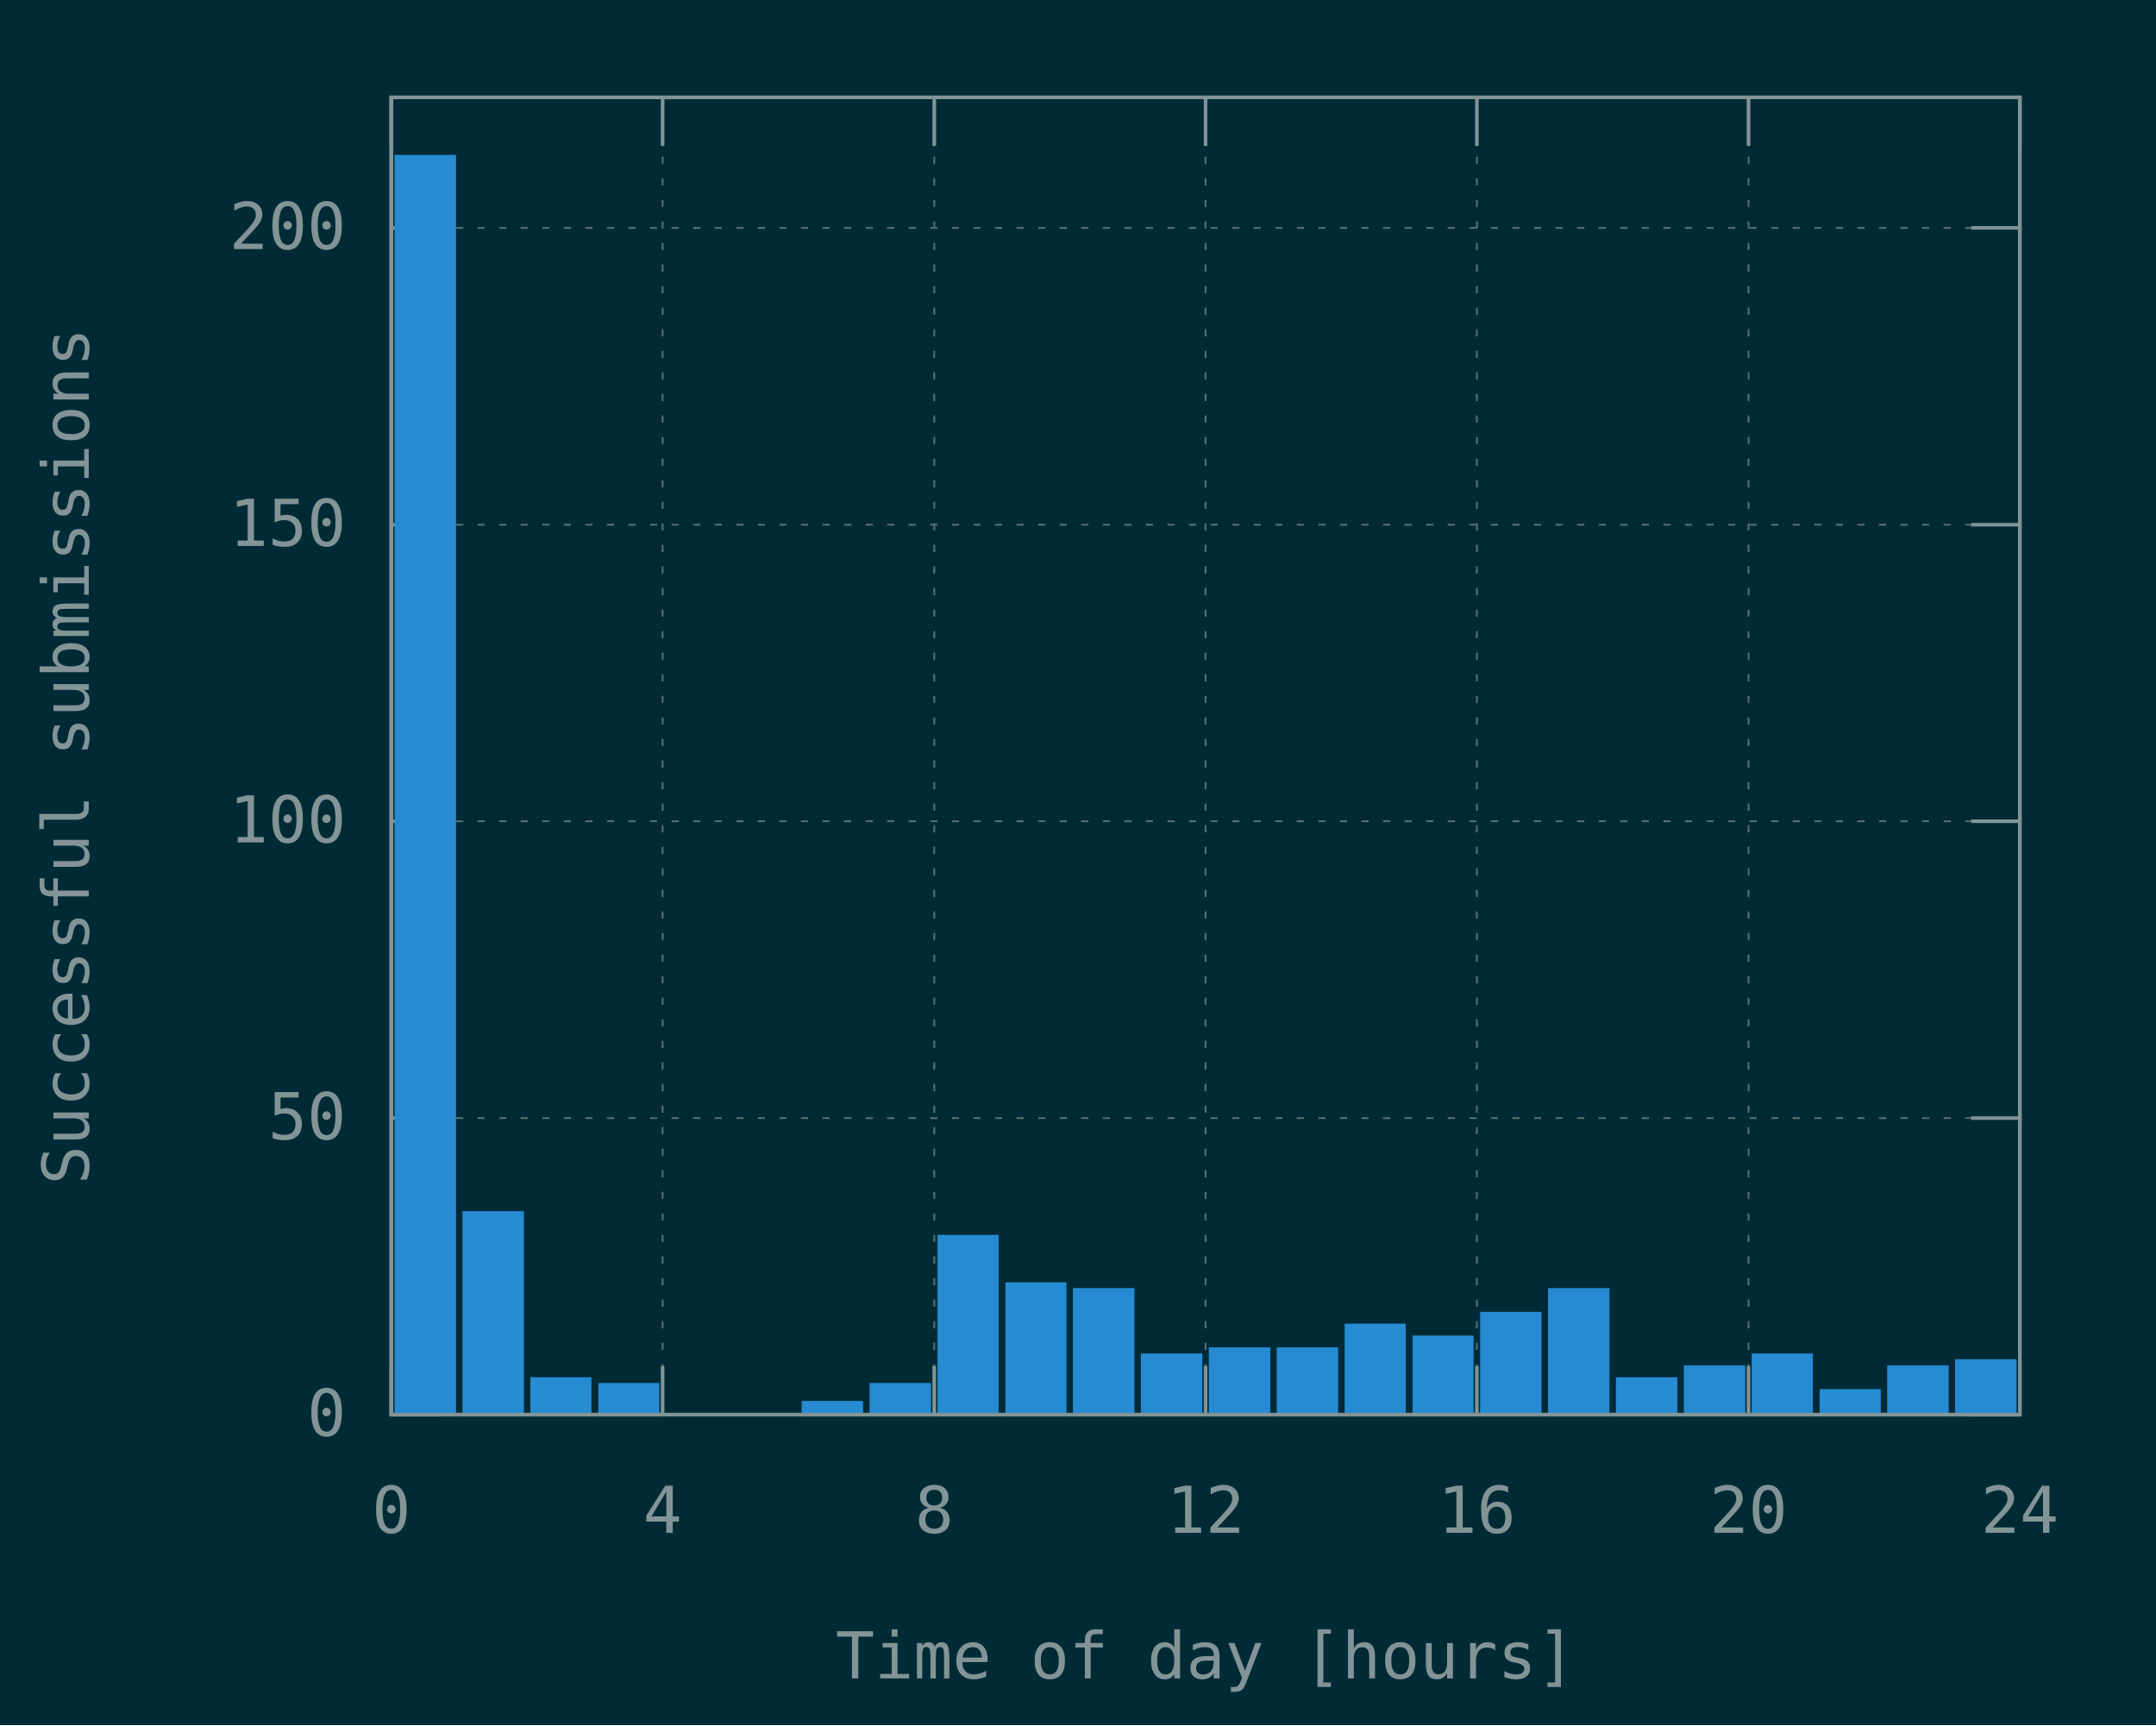
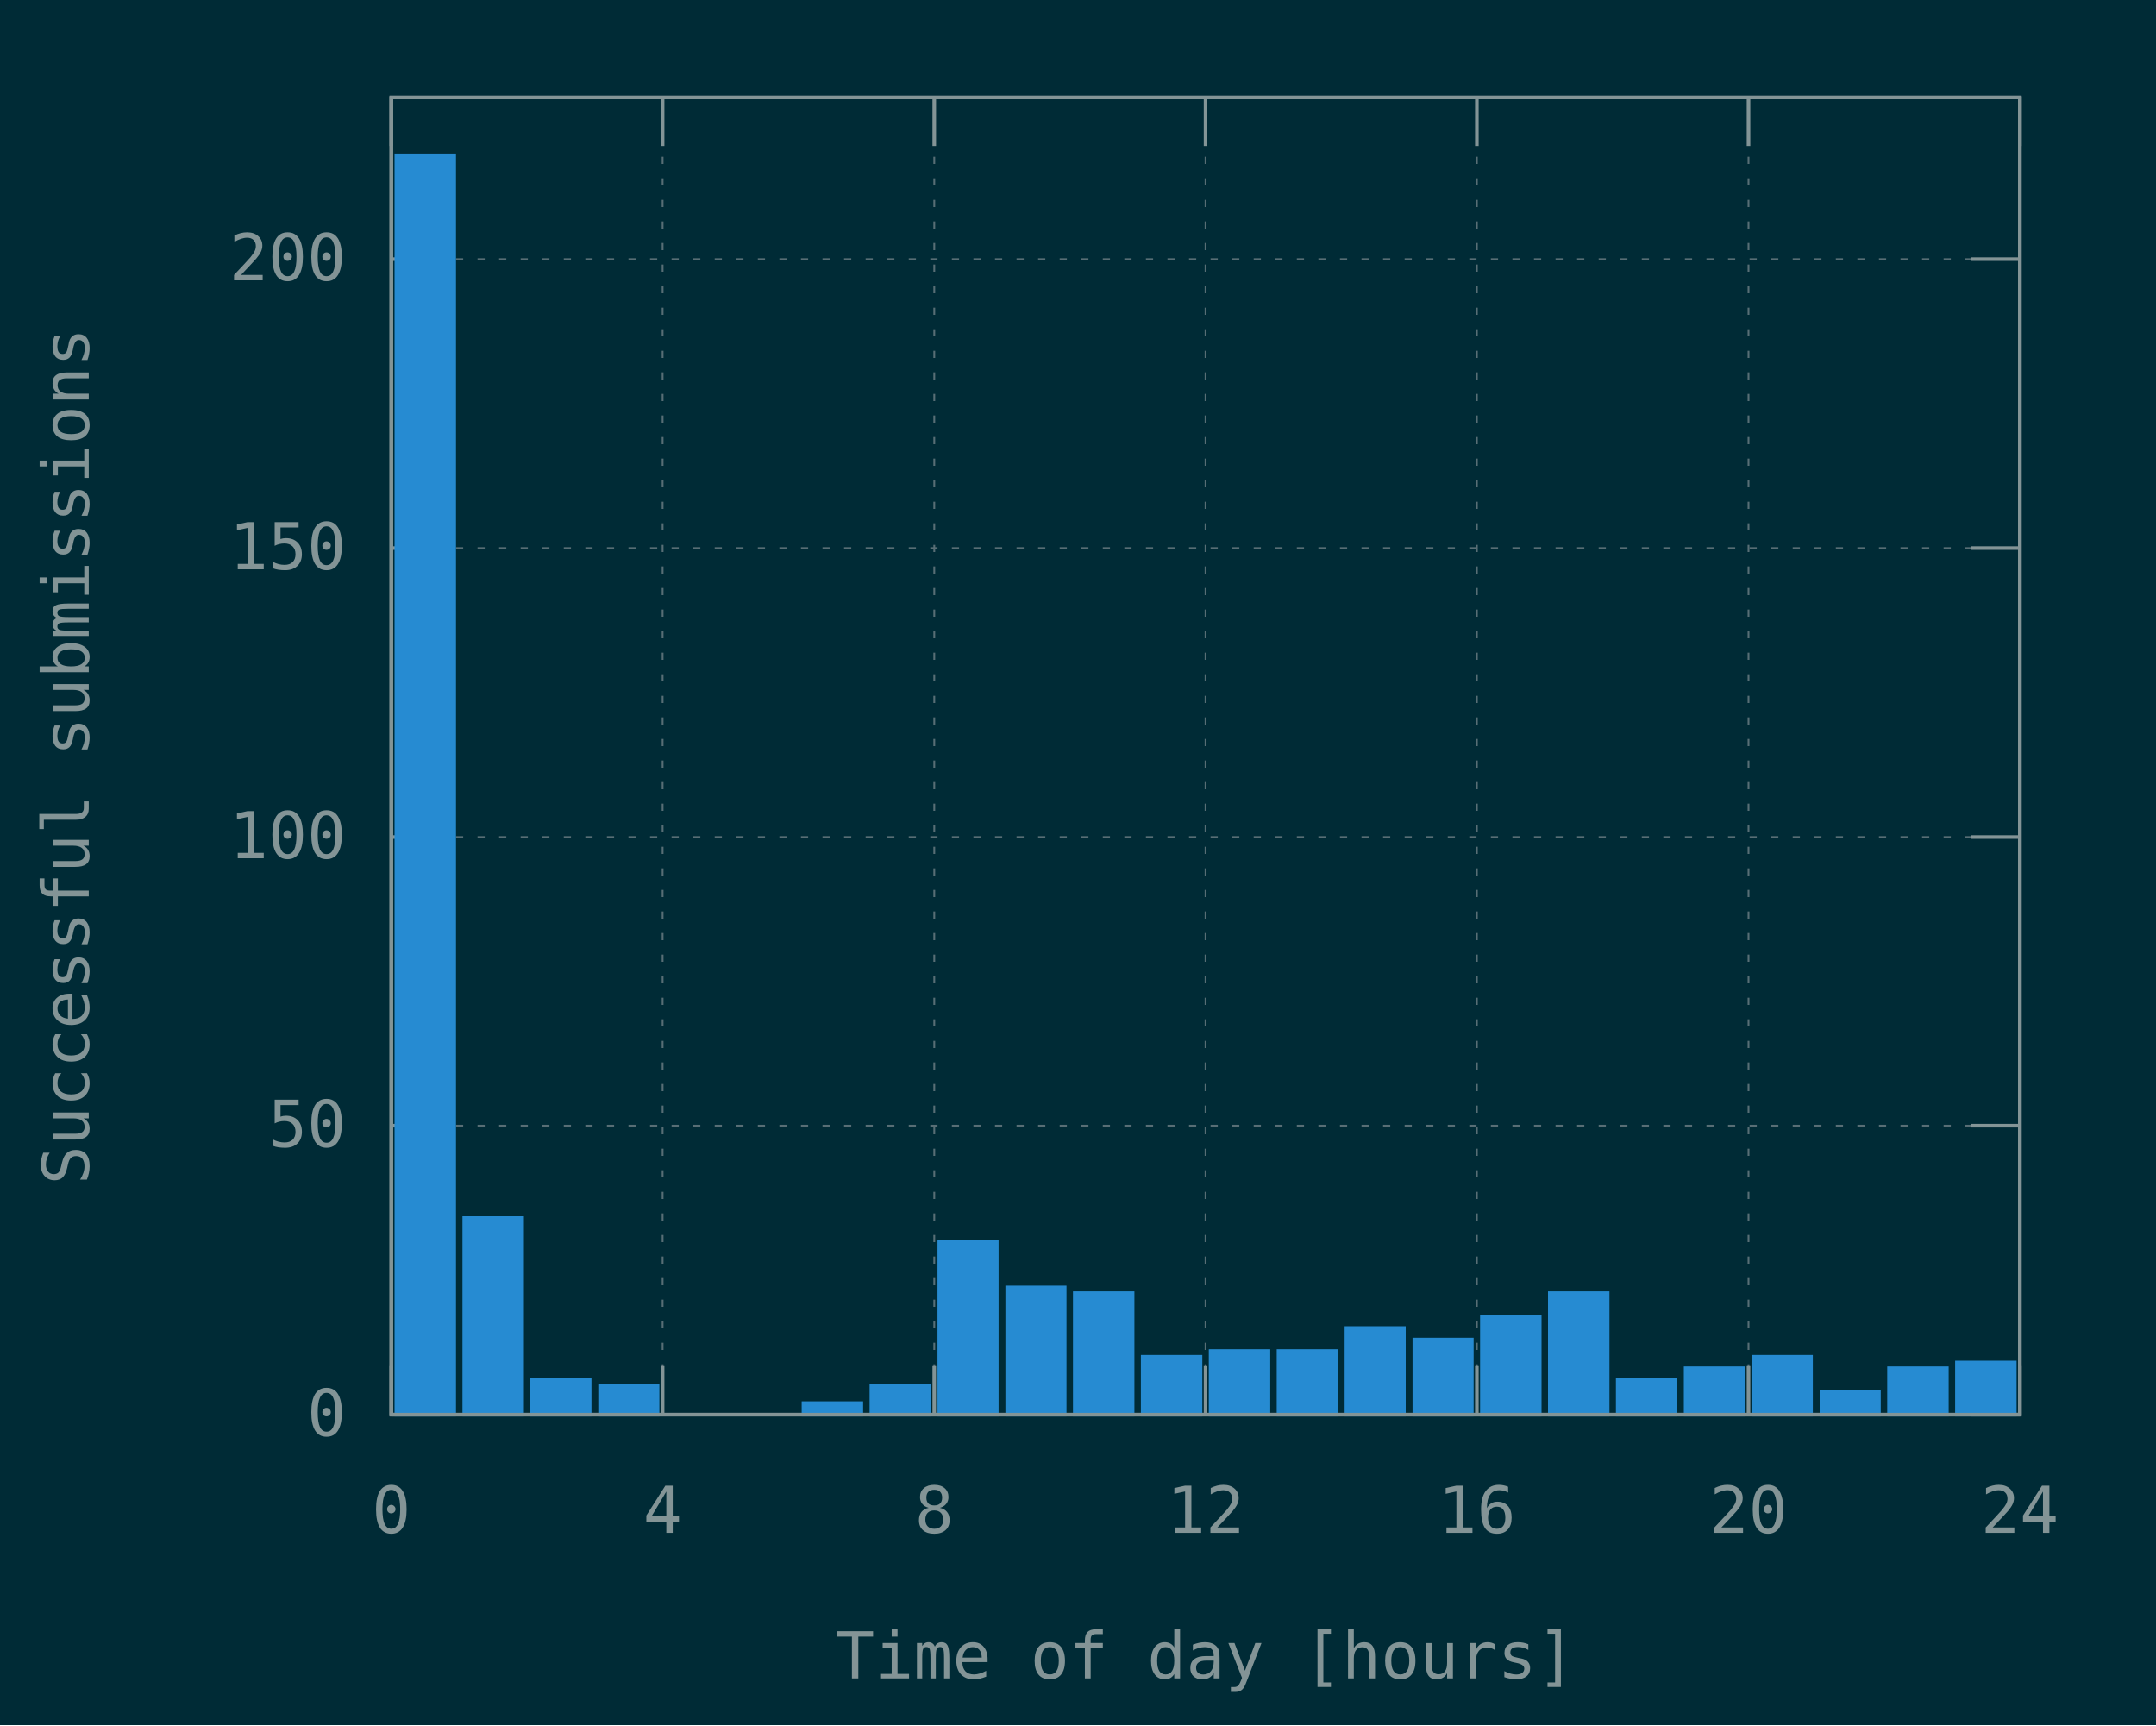
<svg xmlns="http://www.w3.org/2000/svg" xmlns:xlink="http://www.w3.org/1999/xlink" width="600" height="480" viewBox="0 0 600 480">
  <g id="gnuplot_canvas">
    <rect x="0" y="0" width="600" height="480" fill="#002b36" />
    <defs>
      <circle id="gpDot" r="0.5" stroke-width="0.5" stroke="currentColor" />
      <path id="gpPt0" stroke-width="0.148" stroke="currentColor" d="M-1,0 h2 M0,-1 v2" />
      <path id="gpPt1" stroke-width="0.148" stroke="currentColor" d="M-1,-1 L1,1 M1,-1 L-1,1" />
      <path id="gpPt2" stroke-width="0.148" stroke="currentColor" d="M-1,0 L1,0 M0,-1 L0,1 M-1,-1 L1,1 M-1,1 L1,-1" />
      <rect id="gpPt3" stroke-width="0.148" stroke="currentColor" x="-1" y="-1" width="2" height="2" />
      <rect id="gpPt4" stroke-width="0.148" stroke="currentColor" fill="currentColor" x="-1" y="-1" width="2" height="2" />
      <circle id="gpPt5" stroke-width="0.148" stroke="currentColor" cx="0" cy="0" r="1" />
      <use xlink:href="#gpPt5" id="gpPt6" fill="currentColor" stroke="none" />
      <path id="gpPt7" stroke-width="0.148" stroke="currentColor" d="M0,-1.33 L-1.33,0.67 L1.33,0.67 z" />
      <use xlink:href="#gpPt7" id="gpPt8" fill="currentColor" stroke="none" />
      <use xlink:href="#gpPt7" id="gpPt9" stroke="currentColor" transform="rotate(180)" />
      <use xlink:href="#gpPt9" id="gpPt10" fill="currentColor" stroke="none" />
      <use xlink:href="#gpPt3" id="gpPt11" stroke="currentColor" transform="rotate(45)" />
      <use xlink:href="#gpPt11" id="gpPt12" fill="currentColor" stroke="none" />
      <path id="gpPt13" stroke-width="0.148" stroke="currentColor" d="M0,1.330 L1.265,0.411 L0.782,-1.067 L-0.782,-1.076 L-1.265,0.411 z" />
      <use xlink:href="#gpPt13" id="gpPt14" fill="currentColor" stroke="none" />
      <filter id="textbox" filterUnits="objectBoundingBox" x="0" y="0" height="1" width="1">
        <feFlood flood-color="#002B36" flood-opacity="1" result="bgnd" />
        <feComposite in="SourceGraphic" in2="bgnd" operator="atop" />
      </filter>
      <filter id="greybox" filterUnits="objectBoundingBox" x="0" y="0" height="1" width="1">
        <feFlood flood-color="lightgrey" flood-opacity="1" result="grey" />
        <feComposite in="SourceGraphic" in2="grey" operator="atop" />
      </filter>
    </defs>
    <g fill="none" color="#002B36" stroke="currentColor" stroke-width="1.00" stroke-linecap="butt" stroke-linejoin="miter">
</g>
    <g fill="none" color="black" stroke="currentColor" stroke-width="1.00" stroke-linecap="butt" stroke-linejoin="miter">
</g>
    <g fill="none" color="black" stroke="rgb(131, 148, 150)" stroke-width="0.50" stroke-linecap="butt" stroke-linejoin="miter">
</g>
    <g fill="none" color="gray" stroke="currentColor" stroke-width="0.50" stroke-linecap="butt" stroke-linejoin="miter">
      <path stroke="rgb( 88, 110, 117)" stroke-dasharray="2,4" class="gridline" d="M108.9,393.6 L562.1,393.6  " />
    </g>
    <g fill="none" color="gray" stroke="rgb( 88, 110, 117)" stroke-width="1.00" stroke-linecap="butt" stroke-linejoin="miter">
</g>
    <g fill="none" color="black" stroke="currentColor" stroke-width="1.00" stroke-linecap="butt" stroke-linejoin="miter">
      <path stroke="rgb(131, 148, 150)" d="M108.9,393.6 L122.4,393.6 M562.1,393.6 L548.6,393.6  " />
      <g transform="translate(96.3,399.5)" stroke="none" fill="rgb(131,148,150)" font-family="Inconsolata" font-size="18.00" text-anchor="end">
        <text>
          <tspan font-family="Inconsolata"> 0</tspan>
        </text>
      </g>
    </g>
    <g fill="none" color="black" stroke="currentColor" stroke-width="1.00" stroke-linecap="butt" stroke-linejoin="miter">
</g>
    <g fill="none" color="black" stroke="rgb(131, 148, 150)" stroke-width="0.50" stroke-linecap="butt" stroke-linejoin="miter">
</g>
    <g fill="none" color="gray" stroke="currentColor" stroke-width="0.50" stroke-linecap="butt" stroke-linejoin="miter">
-       <path stroke="rgb( 88, 110, 117)" stroke-dasharray="2,4" class="gridline" d="M108.9,311.1 L562.1,311.1  " />
-     </g>
-     <g fill="none" color="gray" stroke="rgb( 88, 110, 117)" stroke-width="1.00" stroke-linecap="butt" stroke-linejoin="miter">
- </g>
-     <g fill="none" color="black" stroke="currentColor" stroke-width="1.00" stroke-linecap="butt" stroke-linejoin="miter">
-       <path stroke="rgb(131, 148, 150)" d="M108.9,311.1 L122.4,311.1 M562.1,311.1 L548.6,311.1  " />
-       <g transform="translate(96.3,317.0)" stroke="none" fill="rgb(131,148,150)" font-family="Inconsolata" font-size="18.00" text-anchor="end">
+       <path stroke="rgb( 88, 110, 117)" stroke-dasharray="2,4" class="gridline" d="M108.9,313.2 L562.1,313.2  " />
+     </g>
+     <g fill="none" color="gray" stroke="rgb( 88, 110, 117)" stroke-width="1.00" stroke-linecap="butt" stroke-linejoin="miter">
+ </g>
+     <g fill="none" color="black" stroke="currentColor" stroke-width="1.00" stroke-linecap="butt" stroke-linejoin="miter">
+       <path stroke="rgb(131, 148, 150)" d="M108.9,313.2 L122.4,313.2 M562.1,313.2 L548.6,313.2  " />
+       <g transform="translate(96.3,319.1)" stroke="none" fill="rgb(131,148,150)" font-family="Inconsolata" font-size="18.00" text-anchor="end">
        <text>
          <tspan font-family="Inconsolata"> 50</tspan>
        </text>
      </g>
    </g>
    <g fill="none" color="black" stroke="currentColor" stroke-width="1.00" stroke-linecap="butt" stroke-linejoin="miter">
</g>
    <g fill="none" color="black" stroke="rgb(131, 148, 150)" stroke-width="0.50" stroke-linecap="butt" stroke-linejoin="miter">
</g>
    <g fill="none" color="gray" stroke="currentColor" stroke-width="0.50" stroke-linecap="butt" stroke-linejoin="miter">
-       <path stroke="rgb( 88, 110, 117)" stroke-dasharray="2,4" class="gridline" d="M108.9,228.5 L562.1,228.5  " />
-     </g>
-     <g fill="none" color="gray" stroke="rgb( 88, 110, 117)" stroke-width="1.00" stroke-linecap="butt" stroke-linejoin="miter">
- </g>
-     <g fill="none" color="black" stroke="currentColor" stroke-width="1.00" stroke-linecap="butt" stroke-linejoin="miter">
-       <path stroke="rgb(131, 148, 150)" d="M108.9,228.5 L122.4,228.5 M562.1,228.5 L548.6,228.5  " />
-       <g transform="translate(96.3,234.4)" stroke="none" fill="rgb(131,148,150)" font-family="Inconsolata" font-size="18.00" text-anchor="end">
+       <path stroke="rgb( 88, 110, 117)" stroke-dasharray="2,4" class="gridline" d="M108.9,232.9 L562.1,232.9  " />
+     </g>
+     <g fill="none" color="gray" stroke="rgb( 88, 110, 117)" stroke-width="1.00" stroke-linecap="butt" stroke-linejoin="miter">
+ </g>
+     <g fill="none" color="black" stroke="currentColor" stroke-width="1.00" stroke-linecap="butt" stroke-linejoin="miter">
+       <path stroke="rgb(131, 148, 150)" d="M108.9,232.9 L122.4,232.9 M562.1,232.9 L548.6,232.9  " />
+       <g transform="translate(96.3,238.8)" stroke="none" fill="rgb(131,148,150)" font-family="Inconsolata" font-size="18.00" text-anchor="end">
        <text>
          <tspan font-family="Inconsolata"> 100</tspan>
        </text>
      </g>
    </g>
    <g fill="none" color="black" stroke="currentColor" stroke-width="1.00" stroke-linecap="butt" stroke-linejoin="miter">
</g>
    <g fill="none" color="black" stroke="rgb(131, 148, 150)" stroke-width="0.50" stroke-linecap="butt" stroke-linejoin="miter">
</g>
    <g fill="none" color="gray" stroke="currentColor" stroke-width="0.50" stroke-linecap="butt" stroke-linejoin="miter">
-       <path stroke="rgb( 88, 110, 117)" stroke-dasharray="2,4" class="gridline" d="M108.9,146.0 L562.1,146.0  " />
-     </g>
-     <g fill="none" color="gray" stroke="rgb( 88, 110, 117)" stroke-width="1.00" stroke-linecap="butt" stroke-linejoin="miter">
- </g>
-     <g fill="none" color="black" stroke="currentColor" stroke-width="1.00" stroke-linecap="butt" stroke-linejoin="miter">
-       <path stroke="rgb(131, 148, 150)" d="M108.9,146.0 L122.4,146.0 M562.1,146.0 L548.6,146.0  " />
-       <g transform="translate(96.3,151.9)" stroke="none" fill="rgb(131,148,150)" font-family="Inconsolata" font-size="18.00" text-anchor="end">
+       <path stroke="rgb( 88, 110, 117)" stroke-dasharray="2,4" class="gridline" d="M108.9,152.5 L562.1,152.5  " />
+     </g>
+     <g fill="none" color="gray" stroke="rgb( 88, 110, 117)" stroke-width="1.00" stroke-linecap="butt" stroke-linejoin="miter">
+ </g>
+     <g fill="none" color="black" stroke="currentColor" stroke-width="1.00" stroke-linecap="butt" stroke-linejoin="miter">
+       <path stroke="rgb(131, 148, 150)" d="M108.9,152.5 L122.4,152.5 M562.1,152.5 L548.6,152.5  " />
+       <g transform="translate(96.3,158.4)" stroke="none" fill="rgb(131,148,150)" font-family="Inconsolata" font-size="18.00" text-anchor="end">
        <text>
          <tspan font-family="Inconsolata"> 150</tspan>
        </text>
      </g>
    </g>
    <g fill="none" color="black" stroke="currentColor" stroke-width="1.00" stroke-linecap="butt" stroke-linejoin="miter">
</g>
    <g fill="none" color="black" stroke="rgb(131, 148, 150)" stroke-width="0.50" stroke-linecap="butt" stroke-linejoin="miter">
</g>
    <g fill="none" color="gray" stroke="currentColor" stroke-width="0.50" stroke-linecap="butt" stroke-linejoin="miter">
-       <path stroke="rgb( 88, 110, 117)" stroke-dasharray="2,4" class="gridline" d="M108.9,63.4 L562.1,63.4  " />
-     </g>
-     <g fill="none" color="gray" stroke="rgb( 88, 110, 117)" stroke-width="1.00" stroke-linecap="butt" stroke-linejoin="miter">
- </g>
-     <g fill="none" color="black" stroke="currentColor" stroke-width="1.00" stroke-linecap="butt" stroke-linejoin="miter">
-       <path stroke="rgb(131, 148, 150)" d="M108.9,63.4 L122.4,63.4 M562.1,63.4 L548.6,63.4  " />
-       <g transform="translate(96.3,69.3)" stroke="none" fill="rgb(131,148,150)" font-family="Inconsolata" font-size="18.00" text-anchor="end">
+       <path stroke="rgb( 88, 110, 117)" stroke-dasharray="2,4" class="gridline" d="M108.9,72.1 L562.1,72.1  " />
+     </g>
+     <g fill="none" color="gray" stroke="rgb( 88, 110, 117)" stroke-width="1.00" stroke-linecap="butt" stroke-linejoin="miter">
+ </g>
+     <g fill="none" color="black" stroke="currentColor" stroke-width="1.00" stroke-linecap="butt" stroke-linejoin="miter">
+       <path stroke="rgb(131, 148, 150)" d="M108.9,72.1 L122.4,72.1 M562.1,72.1 L548.6,72.1  " />
+       <g transform="translate(96.3,78.0)" stroke="none" fill="rgb(131,148,150)" font-family="Inconsolata" font-size="18.00" text-anchor="end">
        <text>
          <tspan font-family="Inconsolata"> 200</tspan>
        </text>
      </g>
    </g>
    <g fill="none" color="black" stroke="currentColor" stroke-width="1.00" stroke-linecap="butt" stroke-linejoin="miter">
</g>
    <g fill="none" color="black" stroke="rgb(131, 148, 150)" stroke-width="0.50" stroke-linecap="butt" stroke-linejoin="miter">
</g>
    <g fill="none" color="gray" stroke="currentColor" stroke-width="0.50" stroke-linecap="butt" stroke-linejoin="miter">
      <path stroke="rgb( 88, 110, 117)" stroke-dasharray="2,4" class="gridline" d="M108.9,393.6 L108.9,27.1  " />
    </g>
    <g fill="none" color="gray" stroke="rgb( 88, 110, 117)" stroke-width="1.00" stroke-linecap="butt" stroke-linejoin="miter">
</g>
    <g fill="none" color="black" stroke="currentColor" stroke-width="1.00" stroke-linecap="butt" stroke-linejoin="miter">
      <path stroke="rgb(131, 148, 150)" d="M108.9,393.6 L108.9,380.1 M108.9,27.1 L108.9,40.6  " />
      <g transform="translate(108.9,426.5)" stroke="none" fill="rgb(131,148,150)" font-family="Inconsolata" font-size="18.00" text-anchor="middle">
        <text>
          <tspan font-family="Inconsolata"> 0</tspan>
        </text>
      </g>
    </g>
    <g fill="none" color="black" stroke="currentColor" stroke-width="1.00" stroke-linecap="butt" stroke-linejoin="miter">
</g>
    <g fill="none" color="black" stroke="rgb(131, 148, 150)" stroke-width="0.50" stroke-linecap="butt" stroke-linejoin="miter">
</g>
    <g fill="none" color="gray" stroke="currentColor" stroke-width="0.50" stroke-linecap="butt" stroke-linejoin="miter">
      <path stroke="rgb( 88, 110, 117)" stroke-dasharray="2,4" class="gridline" d="M184.4,393.6 L184.4,27.1  " />
    </g>
    <g fill="none" color="gray" stroke="rgb( 88, 110, 117)" stroke-width="1.00" stroke-linecap="butt" stroke-linejoin="miter">
</g>
    <g fill="none" color="black" stroke="currentColor" stroke-width="1.00" stroke-linecap="butt" stroke-linejoin="miter">
      <path stroke="rgb(131, 148, 150)" d="M184.4,393.6 L184.4,380.1 M184.4,27.1 L184.4,40.6  " />
      <g transform="translate(184.4,426.5)" stroke="none" fill="rgb(131,148,150)" font-family="Inconsolata" font-size="18.00" text-anchor="middle">
        <text>
          <tspan font-family="Inconsolata"> 4</tspan>
        </text>
      </g>
    </g>
    <g fill="none" color="black" stroke="currentColor" stroke-width="1.00" stroke-linecap="butt" stroke-linejoin="miter">
</g>
    <g fill="none" color="black" stroke="rgb(131, 148, 150)" stroke-width="0.50" stroke-linecap="butt" stroke-linejoin="miter">
</g>
    <g fill="none" color="gray" stroke="currentColor" stroke-width="0.50" stroke-linecap="butt" stroke-linejoin="miter">
      <path stroke="rgb( 88, 110, 117)" stroke-dasharray="2,4" class="gridline" d="M260.0,393.6 L260.0,27.1  " />
    </g>
    <g fill="none" color="gray" stroke="rgb( 88, 110, 117)" stroke-width="1.00" stroke-linecap="butt" stroke-linejoin="miter">
</g>
    <g fill="none" color="black" stroke="currentColor" stroke-width="1.00" stroke-linecap="butt" stroke-linejoin="miter">
      <path stroke="rgb(131, 148, 150)" d="M260.0,393.6 L260.0,380.1 M260.0,27.1 L260.0,40.6  " />
      <g transform="translate(260.0,426.5)" stroke="none" fill="rgb(131,148,150)" font-family="Inconsolata" font-size="18.00" text-anchor="middle">
        <text>
          <tspan font-family="Inconsolata"> 8</tspan>
        </text>
      </g>
    </g>
    <g fill="none" color="black" stroke="currentColor" stroke-width="1.00" stroke-linecap="butt" stroke-linejoin="miter">
</g>
    <g fill="none" color="black" stroke="rgb(131, 148, 150)" stroke-width="0.50" stroke-linecap="butt" stroke-linejoin="miter">
</g>
    <g fill="none" color="gray" stroke="currentColor" stroke-width="0.50" stroke-linecap="butt" stroke-linejoin="miter">
      <path stroke="rgb( 88, 110, 117)" stroke-dasharray="2,4" class="gridline" d="M335.5,393.6 L335.5,27.1  " />
    </g>
    <g fill="none" color="gray" stroke="rgb( 88, 110, 117)" stroke-width="1.00" stroke-linecap="butt" stroke-linejoin="miter">
</g>
    <g fill="none" color="black" stroke="currentColor" stroke-width="1.00" stroke-linecap="butt" stroke-linejoin="miter">
      <path stroke="rgb(131, 148, 150)" d="M335.5,393.6 L335.5,380.1 M335.5,27.1 L335.5,40.6  " />
      <g transform="translate(335.5,426.5)" stroke="none" fill="rgb(131,148,150)" font-family="Inconsolata" font-size="18.00" text-anchor="middle">
        <text>
          <tspan font-family="Inconsolata"> 12</tspan>
        </text>
      </g>
    </g>
    <g fill="none" color="black" stroke="currentColor" stroke-width="1.00" stroke-linecap="butt" stroke-linejoin="miter">
</g>
    <g fill="none" color="black" stroke="rgb(131, 148, 150)" stroke-width="0.50" stroke-linecap="butt" stroke-linejoin="miter">
</g>
    <g fill="none" color="gray" stroke="currentColor" stroke-width="0.50" stroke-linecap="butt" stroke-linejoin="miter">
      <path stroke="rgb( 88, 110, 117)" stroke-dasharray="2,4" class="gridline" d="M411.0,393.6 L411.0,27.1  " />
    </g>
    <g fill="none" color="gray" stroke="rgb( 88, 110, 117)" stroke-width="1.00" stroke-linecap="butt" stroke-linejoin="miter">
</g>
    <g fill="none" color="black" stroke="currentColor" stroke-width="1.00" stroke-linecap="butt" stroke-linejoin="miter">
      <path stroke="rgb(131, 148, 150)" d="M411.0,393.6 L411.0,380.1 M411.0,27.1 L411.0,40.6  " />
      <g transform="translate(411.0,426.5)" stroke="none" fill="rgb(131,148,150)" font-family="Inconsolata" font-size="18.00" text-anchor="middle">
        <text>
          <tspan font-family="Inconsolata"> 16</tspan>
        </text>
      </g>
    </g>
    <g fill="none" color="black" stroke="currentColor" stroke-width="1.00" stroke-linecap="butt" stroke-linejoin="miter">
</g>
    <g fill="none" color="black" stroke="rgb(131, 148, 150)" stroke-width="0.50" stroke-linecap="butt" stroke-linejoin="miter">
</g>
    <g fill="none" color="gray" stroke="currentColor" stroke-width="0.50" stroke-linecap="butt" stroke-linejoin="miter">
      <path stroke="rgb( 88, 110, 117)" stroke-dasharray="2,4" class="gridline" d="M486.6,393.6 L486.6,40.6 L486.6,27.1  " />
    </g>
    <g fill="none" color="gray" stroke="rgb( 88, 110, 117)" stroke-width="1.00" stroke-linecap="butt" stroke-linejoin="miter">
</g>
    <g fill="none" color="black" stroke="currentColor" stroke-width="1.00" stroke-linecap="butt" stroke-linejoin="miter">
      <path stroke="rgb(131, 148, 150)" d="M486.6,393.6 L486.6,380.1 M486.6,27.1 L486.6,40.6  " />
      <g transform="translate(486.6,426.5)" stroke="none" fill="rgb(131,148,150)" font-family="Inconsolata" font-size="18.00" text-anchor="middle">
        <text>
          <tspan font-family="Inconsolata"> 20</tspan>
        </text>
      </g>
    </g>
    <g fill="none" color="black" stroke="currentColor" stroke-width="1.00" stroke-linecap="butt" stroke-linejoin="miter">
</g>
    <g fill="none" color="black" stroke="rgb(131, 148, 150)" stroke-width="0.50" stroke-linecap="butt" stroke-linejoin="miter">
</g>
    <g fill="none" color="gray" stroke="currentColor" stroke-width="0.50" stroke-linecap="butt" stroke-linejoin="miter">
      <path stroke="rgb( 88, 110, 117)" stroke-dasharray="2,4" class="gridline" d="M562.1,393.6 L562.1,27.1  " />
    </g>
    <g fill="none" color="gray" stroke="rgb( 88, 110, 117)" stroke-width="1.00" stroke-linecap="butt" stroke-linejoin="miter">
</g>
    <g fill="none" color="black" stroke="currentColor" stroke-width="1.00" stroke-linecap="butt" stroke-linejoin="miter">
      <path stroke="rgb(131, 148, 150)" d="M562.1,393.6 L562.1,380.1 M562.1,27.1 L562.1,40.6  " />
      <g transform="translate(562.1,426.5)" stroke="none" fill="rgb(131,148,150)" font-family="Inconsolata" font-size="18.00" text-anchor="middle">
        <text>
          <tspan font-family="Inconsolata"> 24</tspan>
        </text>
      </g>
    </g>
    <g fill="none" color="black" stroke="currentColor" stroke-width="1.00" stroke-linecap="butt" stroke-linejoin="miter">
</g>
    <g fill="none" color="black" stroke="currentColor" stroke-width="1.00" stroke-linecap="butt" stroke-linejoin="miter">
      <path stroke="rgb(131, 148, 150)" d="M108.9,27.1 L108.9,393.6 L562.1,393.6 L562.1,27.1 L108.9,27.1 Z  " />
    </g>
    <g fill="none" color="black" stroke="currentColor" stroke-width="1.00" stroke-linecap="butt" stroke-linejoin="miter">
      <g transform="translate(24.7,210.4) rotate(270)" stroke="none" fill="rgb(131,148,150)" font-family="Inconsolata" font-size="18.00" text-anchor="middle">
        <text>
          <tspan font-family="Inconsolata">Successful submissions</tspan>
        </text>
      </g>
    </g>
    <g fill="none" color="black" stroke="currentColor" stroke-width="1.00" stroke-linecap="butt" stroke-linejoin="miter">
      <g transform="translate(335.5,467.0)" stroke="none" fill="rgb(131,148,150)" font-family="Inconsolata" font-size="18.00" text-anchor="middle">
        <text>
          <tspan font-family="Inconsolata">Time of day [hours]</tspan>
        </text>
      </g>
    </g>
    <g fill="none" color="black" stroke="currentColor" stroke-width="1.00" stroke-linecap="butt" stroke-linejoin="miter">
</g>
    <g id="gnuplot_plot_1">
      <g fill="none" color="black" stroke="currentColor" stroke-width="1.00" stroke-linecap="butt" stroke-linejoin="miter">
        <g stroke="none" shape-rendering="crispEdges">
-           <polygon fill="rgb( 38, 139, 210)" points="110.3,393.6 126.5,393.6 126.5,43.5 110.3,43.5 " />
-         </g>
-         <path stroke="rgb( 38, 139, 210)" d="M110.3,393.6 L110.3,43.6 L126.4,43.6 L126.4,393.6 L110.3,393.6 Z  " />
-         <g stroke="none" shape-rendering="crispEdges">
-           <polygon fill="rgb( 38, 139, 210)" points="129.2,393.6 145.4,393.6 145.4,337.4 129.2,337.4 " />
-         </g>
-         <path stroke="rgb( 38, 139, 210)" d="M129.2,393.6 L129.2,337.5 L145.3,337.5 L145.3,393.6 L129.2,393.6 Z  " />
-         <g stroke="none" shape-rendering="crispEdges">
-           <polygon fill="rgb( 38, 139, 210)" points="148.1,393.6 164.2,393.6 164.2,383.6 148.1,383.6 " />
-         </g>
-         <path stroke="rgb( 38, 139, 210)" d="M148.1,393.6 L148.1,383.7 L164.1,383.7 L164.1,393.6 L148.1,393.6 Z  " />
-         <g stroke="none" shape-rendering="crispEdges">
-           <polygon fill="rgb( 38, 139, 210)" points="167.0,393.6 183.1,393.6 183.1,385.2 167.0,385.2 " />
-         </g>
-         <path stroke="rgb( 38, 139, 210)" d="M167.0,393.6 L167.0,385.3 L183.0,385.3 L183.0,393.6 L167.0,393.6 Z  " />
-         <g stroke="none" shape-rendering="crispEdges">
-           <polygon fill="rgb( 38, 139, 210)" points="223.6,393.6 239.8,393.6 239.8,390.2 223.6,390.2 " />
-         </g>
-         <path stroke="rgb( 38, 139, 210)" d="M223.6,393.6 L223.6,390.3 L239.7,390.3 L239.7,393.6 L223.6,393.6 Z  " />
-         <g stroke="none" shape-rendering="crispEdges">
-           <polygon fill="rgb( 38, 139, 210)" points="242.5,393.6 258.7,393.6 258.7,385.2 242.5,385.2 " />
-         </g>
-         <path stroke="rgb( 38, 139, 210)" d="M242.5,393.6 L242.5,385.3 L258.6,385.3 L258.6,393.6 L242.5,393.6 Z  " />
-         <g stroke="none" shape-rendering="crispEdges">
-           <polygon fill="rgb( 38, 139, 210)" points="261.4,393.6 277.5,393.6 277.5,344.0 261.4,344.0 " />
-         </g>
-         <path stroke="rgb( 38, 139, 210)" d="M261.4,393.6 L261.4,344.1 L277.4,344.1 L277.4,393.6 L261.4,393.6 Z  " />
-         <g stroke="none" shape-rendering="crispEdges">
-           <polygon fill="rgb( 38, 139, 210)" points="280.3,393.6 296.4,393.6 296.4,357.2 280.3,357.2 " />
-         </g>
-         <path stroke="rgb( 38, 139, 210)" d="M280.3,393.6 L280.3,357.3 L296.3,357.3 L296.3,393.6 L280.3,393.6 Z  " />
-         <g stroke="none" shape-rendering="crispEdges">
-           <polygon fill="rgb( 38, 139, 210)" points="299.1,393.6 315.3,393.6 315.3,358.8 299.1,358.8 " />
-         </g>
-         <path stroke="rgb( 38, 139, 210)" d="M299.1,393.6 L299.1,358.9 L315.2,358.9 L315.2,393.6 L299.1,393.6 Z  " />
-         <g stroke="none" shape-rendering="crispEdges">
-           <polygon fill="rgb( 38, 139, 210)" points="318.0,393.6 334.2,393.6 334.2,377.0 318.0,377.0 " />
-         </g>
-         <path stroke="rgb( 38, 139, 210)" d="M318.0,393.6 L318.0,377.1 L334.1,377.1 L334.1,393.6 L318.0,393.6 Z  " />
-         <g stroke="none" shape-rendering="crispEdges">
-           <polygon fill="rgb( 38, 139, 210)" points="336.9,393.6 353.1,393.6 353.1,375.3 336.9,375.3 " />
-         </g>
-         <path stroke="rgb( 38, 139, 210)" d="M336.9,393.6 L336.9,375.4 L353.0,375.4 L353.0,393.6 L336.9,393.6 Z  " />
-         <g stroke="none" shape-rendering="crispEdges">
-           <polygon fill="rgb( 38, 139, 210)" points="355.8,393.6 372.0,393.6 372.0,375.3 355.8,375.3 " />
-         </g>
-         <path stroke="rgb( 38, 139, 210)" d="M355.8,393.6 L355.8,375.4 L371.9,375.4 L371.9,393.6 L355.8,393.6 Z  " />
-         <g stroke="none" shape-rendering="crispEdges">
-           <polygon fill="rgb( 38, 139, 210)" points="374.7,393.6 390.8,393.6 390.8,368.7 374.7,368.7 " />
-         </g>
-         <path stroke="rgb( 38, 139, 210)" d="M374.7,393.6 L374.7,368.8 L390.7,368.8 L390.7,393.6 L374.7,393.6 Z  " />
-         <g stroke="none" shape-rendering="crispEdges">
-           <polygon fill="rgb( 38, 139, 210)" points="393.6,393.6 409.7,393.6 409.7,372.0 393.6,372.0 " />
-         </g>
-         <path stroke="rgb( 38, 139, 210)" d="M393.6,393.6 L393.6,372.1 L409.6,372.1 L409.6,393.6 L393.6,393.6 Z  " />
-         <g stroke="none" shape-rendering="crispEdges">
-           <polygon fill="rgb( 38, 139, 210)" points="412.4,393.6 428.6,393.6 428.6,365.4 412.4,365.4 " />
-         </g>
-         <path stroke="rgb( 38, 139, 210)" d="M412.4,393.6 L412.4,365.5 L428.5,365.5 L428.5,393.6 L412.4,393.6 Z  " />
-         <g stroke="none" shape-rendering="crispEdges">
-           <polygon fill="rgb( 38, 139, 210)" points="431.3,393.6 447.5,393.6 447.5,358.8 431.3,358.8 " />
-         </g>
-         <path stroke="rgb( 38, 139, 210)" d="M431.3,393.6 L431.3,358.9 L447.4,358.9 L447.4,393.6 L431.3,393.6 Z  " />
-         <g stroke="none" shape-rendering="crispEdges">
-           <polygon fill="rgb( 38, 139, 210)" points="450.2,393.6 466.4,393.6 466.4,383.6 450.2,383.6 " />
-         </g>
-         <path stroke="rgb( 38, 139, 210)" d="M450.2,393.6 L450.2,383.7 L466.3,383.7 L466.3,393.6 L450.2,393.6 Z  " />
-         <g stroke="none" shape-rendering="crispEdges">
-           <polygon fill="rgb( 38, 139, 210)" points="469.1,393.6 485.3,393.6 485.3,380.3 469.1,380.3 " />
-         </g>
-         <path stroke="rgb( 38, 139, 210)" d="M469.1,393.6 L469.1,380.4 L485.2,380.4 L485.2,393.6 L469.1,393.6 Z  " />
-         <g stroke="none" shape-rendering="crispEdges">
-           <polygon fill="rgb( 38, 139, 210)" points="488.0,393.6 504.1,393.6 504.1,377.0 488.0,377.0 " />
-         </g>
-         <path stroke="rgb( 38, 139, 210)" d="M488.0,393.6 L488.0,377.1 L504.0,377.1 L504.0,393.6 L488.0,393.6 Z  " />
-         <g stroke="none" shape-rendering="crispEdges">
-           <polygon fill="rgb( 38, 139, 210)" points="506.9,393.6 523.0,393.6 523.0,386.9 506.9,386.9 " />
-         </g>
-         <path stroke="rgb( 38, 139, 210)" d="M506.9,393.6 L506.9,387.0 L522.9,387.0 L522.9,393.6 L506.9,393.6 Z  " />
-         <g stroke="none" shape-rendering="crispEdges">
-           <polygon fill="rgb( 38, 139, 210)" points="525.7,393.6 541.9,393.6 541.9,380.3 525.7,380.3 " />
-         </g>
-         <path stroke="rgb( 38, 139, 210)" d="M525.7,393.6 L525.7,380.4 L541.8,380.4 L541.8,393.6 L525.7,393.6 Z  " />
-         <g stroke="none" shape-rendering="crispEdges">
-           <polygon fill="rgb( 38, 139, 210)" points="544.6,393.6 560.8,393.6 560.8,378.6 544.6,378.6 " />
-         </g>
-         <path stroke="rgb( 38, 139, 210)" d="M544.6,393.6 L544.6,378.7 L560.7,378.7 L560.7,393.6 L544.6,393.6 Z  " />
+           <polygon fill="rgb( 38, 139, 210)" points="110.3,393.6 126.5,393.6 126.5,43.1 110.3,43.1 " />
+         </g>
+         <path stroke="rgb( 38, 139, 210)" d="M110.3,393.6 L110.3,43.2 L126.4,43.2 L126.4,393.6 L110.3,393.6 Z  " />
+         <g stroke="none" shape-rendering="crispEdges">
+           <polygon fill="rgb( 38, 139, 210)" points="129.2,393.6 145.4,393.6 145.4,338.8 129.2,338.8 " />
+         </g>
+         <path stroke="rgb( 38, 139, 210)" d="M129.2,393.6 L129.2,338.9 L145.3,338.9 L145.3,393.6 L129.2,393.6 Z  " />
+         <g stroke="none" shape-rendering="crispEdges">
+           <polygon fill="rgb( 38, 139, 210)" points="148.1,393.6 164.2,393.6 164.2,383.9 148.1,383.9 " />
+         </g>
+         <path stroke="rgb( 38, 139, 210)" d="M148.1,393.6 L148.1,384.0 L164.1,384.0 L164.1,393.6 L148.1,393.6 Z  " />
+         <g stroke="none" shape-rendering="crispEdges">
+           <polygon fill="rgb( 38, 139, 210)" points="167.0,393.6 183.1,393.6 183.1,385.5 167.0,385.5 " />
+         </g>
+         <path stroke="rgb( 38, 139, 210)" d="M167.0,393.6 L167.0,385.6 L183.0,385.6 L183.0,393.6 L167.0,393.6 Z  " />
+         <g stroke="none" shape-rendering="crispEdges">
+           <polygon fill="rgb( 38, 139, 210)" points="223.6,393.6 239.8,393.6 239.8,390.3 223.6,390.3 " />
+         </g>
+         <path stroke="rgb( 38, 139, 210)" d="M223.6,393.6 L223.6,390.4 L239.7,390.4 L239.7,393.6 L223.6,393.6 Z  " />
+         <g stroke="none" shape-rendering="crispEdges">
+           <polygon fill="rgb( 38, 139, 210)" points="242.5,393.6 258.7,393.6 258.7,385.5 242.5,385.5 " />
+         </g>
+         <path stroke="rgb( 38, 139, 210)" d="M242.5,393.6 L242.5,385.6 L258.6,385.6 L258.6,393.6 L242.5,393.6 Z  " />
+         <g stroke="none" shape-rendering="crispEdges">
+           <polygon fill="rgb( 38, 139, 210)" points="261.4,393.6 277.5,393.6 277.5,345.3 261.4,345.3 " />
+         </g>
+         <path stroke="rgb( 38, 139, 210)" d="M261.4,393.6 L261.4,345.4 L277.4,345.4 L277.4,393.6 L261.4,393.6 Z  " />
+         <g stroke="none" shape-rendering="crispEdges">
+           <polygon fill="rgb( 38, 139, 210)" points="280.3,393.6 296.4,393.6 296.4,358.1 280.3,358.1 " />
+         </g>
+         <path stroke="rgb( 38, 139, 210)" d="M280.3,393.6 L280.3,358.2 L296.3,358.2 L296.3,393.6 L280.3,393.6 Z  " />
+         <g stroke="none" shape-rendering="crispEdges">
+           <polygon fill="rgb( 38, 139, 210)" points="299.1,393.6 315.3,393.6 315.3,359.7 299.1,359.7 " />
+         </g>
+         <path stroke="rgb( 38, 139, 210)" d="M299.1,393.6 L299.1,359.8 L315.2,359.8 L315.2,393.6 L299.1,393.6 Z  " />
+         <g stroke="none" shape-rendering="crispEdges">
+           <polygon fill="rgb( 38, 139, 210)" points="318.0,393.6 334.2,393.6 334.2,377.4 318.0,377.4 " />
+         </g>
+         <path stroke="rgb( 38, 139, 210)" d="M318.0,393.6 L318.0,377.5 L334.1,377.5 L334.1,393.6 L318.0,393.6 Z  " />
+         <g stroke="none" shape-rendering="crispEdges">
+           <polygon fill="rgb( 38, 139, 210)" points="336.9,393.6 353.1,393.6 353.1,375.8 336.9,375.8 " />
+         </g>
+         <path stroke="rgb( 38, 139, 210)" d="M336.9,393.6 L336.9,375.9 L353.0,375.9 L353.0,393.6 L336.9,393.6 Z  " />
+         <g stroke="none" shape-rendering="crispEdges">
+           <polygon fill="rgb( 38, 139, 210)" points="355.8,393.6 372.0,393.6 372.0,375.8 355.8,375.8 " />
+         </g>
+         <path stroke="rgb( 38, 139, 210)" d="M355.8,393.6 L355.8,375.9 L371.9,375.9 L371.9,393.6 L355.8,393.6 Z  " />
+         <g stroke="none" shape-rendering="crispEdges">
+           <polygon fill="rgb( 38, 139, 210)" points="374.7,393.6 390.8,393.6 390.8,369.4 374.7,369.4 " />
+         </g>
+         <path stroke="rgb( 38, 139, 210)" d="M374.7,393.6 L374.7,369.5 L390.7,369.5 L390.7,393.6 L374.7,393.6 Z  " />
+         <g stroke="none" shape-rendering="crispEdges">
+           <polygon fill="rgb( 38, 139, 210)" points="393.6,393.6 409.7,393.6 409.7,372.6 393.6,372.6 " />
+         </g>
+         <path stroke="rgb( 38, 139, 210)" d="M393.6,393.6 L393.6,372.7 L409.6,372.7 L409.6,393.6 L393.6,393.6 Z  " />
+         <g stroke="none" shape-rendering="crispEdges">
+           <polygon fill="rgb( 38, 139, 210)" points="412.4,393.6 428.6,393.6 428.6,366.2 412.4,366.2 " />
+         </g>
+         <path stroke="rgb( 38, 139, 210)" d="M412.4,393.6 L412.4,366.3 L428.5,366.3 L428.5,393.6 L412.4,393.6 Z  " />
+         <g stroke="none" shape-rendering="crispEdges">
+           <polygon fill="rgb( 38, 139, 210)" points="431.3,393.6 447.5,393.6 447.5,359.7 431.3,359.7 " />
+         </g>
+         <path stroke="rgb( 38, 139, 210)" d="M431.3,393.6 L431.3,359.8 L447.4,359.8 L447.4,393.6 L431.3,393.6 Z  " />
+         <g stroke="none" shape-rendering="crispEdges">
+           <polygon fill="rgb( 38, 139, 210)" points="450.2,393.6 466.4,393.6 466.4,383.9 450.2,383.9 " />
+         </g>
+         <path stroke="rgb( 38, 139, 210)" d="M450.2,393.6 L450.2,384.0 L466.3,384.0 L466.3,393.6 L450.2,393.6 Z  " />
+         <g stroke="none" shape-rendering="crispEdges">
+           <polygon fill="rgb( 38, 139, 210)" points="469.1,393.6 485.3,393.6 485.3,380.6 469.1,380.6 " />
+         </g>
+         <path stroke="rgb( 38, 139, 210)" d="M469.1,393.6 L469.1,380.7 L485.2,380.7 L485.2,393.6 L469.1,393.6 Z  " />
+         <g stroke="none" shape-rendering="crispEdges">
+           <polygon fill="rgb( 38, 139, 210)" points="488.0,393.6 504.1,393.6 504.1,377.4 488.0,377.4 " />
+         </g>
+         <path stroke="rgb( 38, 139, 210)" d="M488.0,393.6 L488.0,377.5 L504.0,377.5 L504.0,393.6 L488.0,393.6 Z  " />
+         <g stroke="none" shape-rendering="crispEdges">
+           <polygon fill="rgb( 38, 139, 210)" points="506.9,393.6 523.0,393.6 523.0,387.1 506.9,387.1 " />
+         </g>
+         <path stroke="rgb( 38, 139, 210)" d="M506.9,393.6 L506.9,387.2 L522.9,387.2 L522.9,393.6 L506.9,393.6 Z  " />
+         <g stroke="none" shape-rendering="crispEdges">
+           <polygon fill="rgb( 38, 139, 210)" points="525.7,393.6 541.9,393.6 541.9,380.6 525.7,380.6 " />
+         </g>
+         <path stroke="rgb( 38, 139, 210)" d="M525.7,393.6 L525.7,380.7 L541.8,380.7 L541.8,393.6 L525.7,393.6 Z  " />
+         <g stroke="none" shape-rendering="crispEdges">
+           <polygon fill="rgb( 38, 139, 210)" points="544.6,393.6 560.8,393.6 560.8,379.0 544.6,379.0 " />
+         </g>
+         <path stroke="rgb( 38, 139, 210)" d="M544.6,393.6 L544.6,379.1 L560.7,379.1 L560.7,393.6 L544.6,393.6 Z  " />
      </g>
    </g>
    <g fill="none" color="#002B36" stroke="rgb( 38, 139, 210)" stroke-width="2.00" stroke-linecap="butt" stroke-linejoin="miter">
</g>
    <g fill="none" color="black" stroke="currentColor" stroke-width="2.00" stroke-linecap="butt" stroke-linejoin="miter">
</g>
    <g fill="none" color="black" stroke="black" stroke-width="1.00" stroke-linecap="butt" stroke-linejoin="miter">
</g>
    <g fill="none" color="black" stroke="currentColor" stroke-width="1.00" stroke-linecap="butt" stroke-linejoin="miter">
      <path stroke="rgb(131, 148, 150)" d="M108.9,27.1 L108.9,393.6 L562.1,393.6 L562.1,27.1 L108.9,27.1 Z  " />
    </g>
    <g fill="none" color="black" stroke="currentColor" stroke-width="1.00" stroke-linecap="butt" stroke-linejoin="miter">
</g>
  </g>
</svg>
